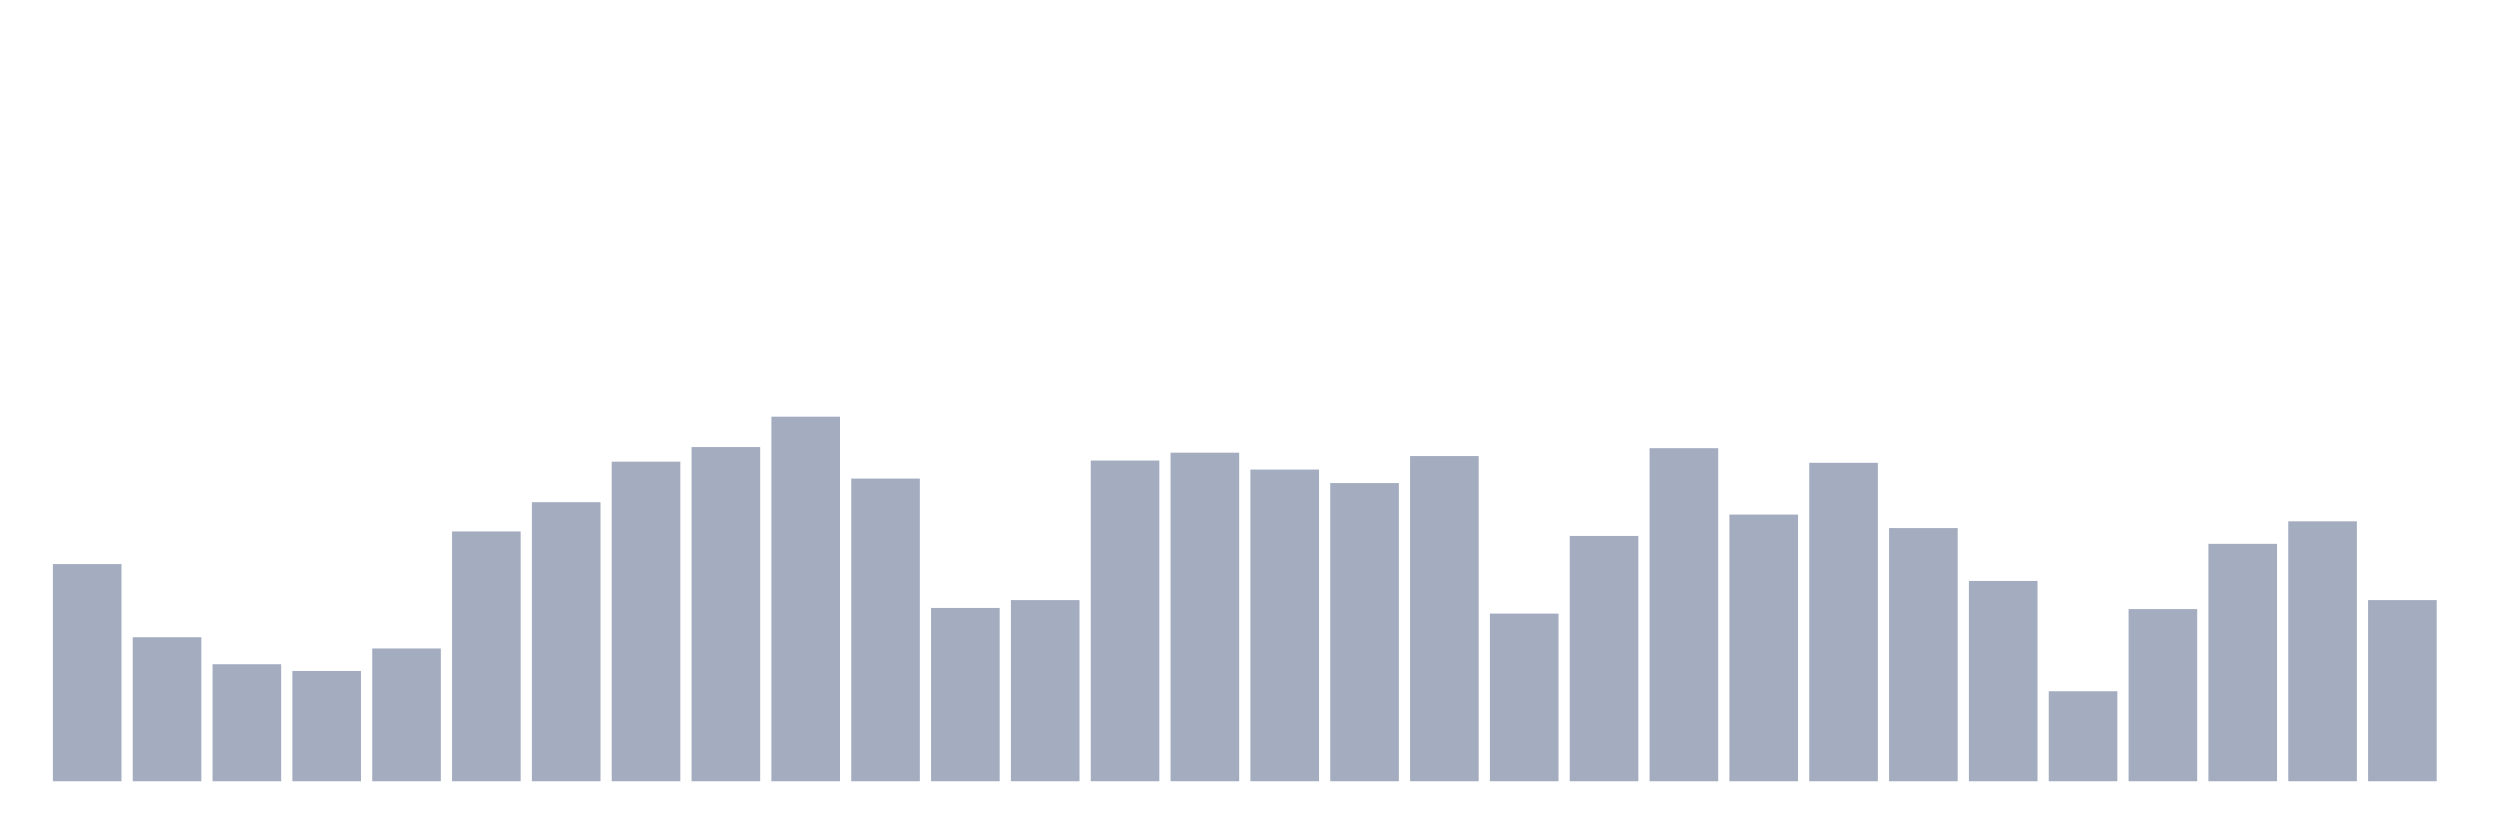
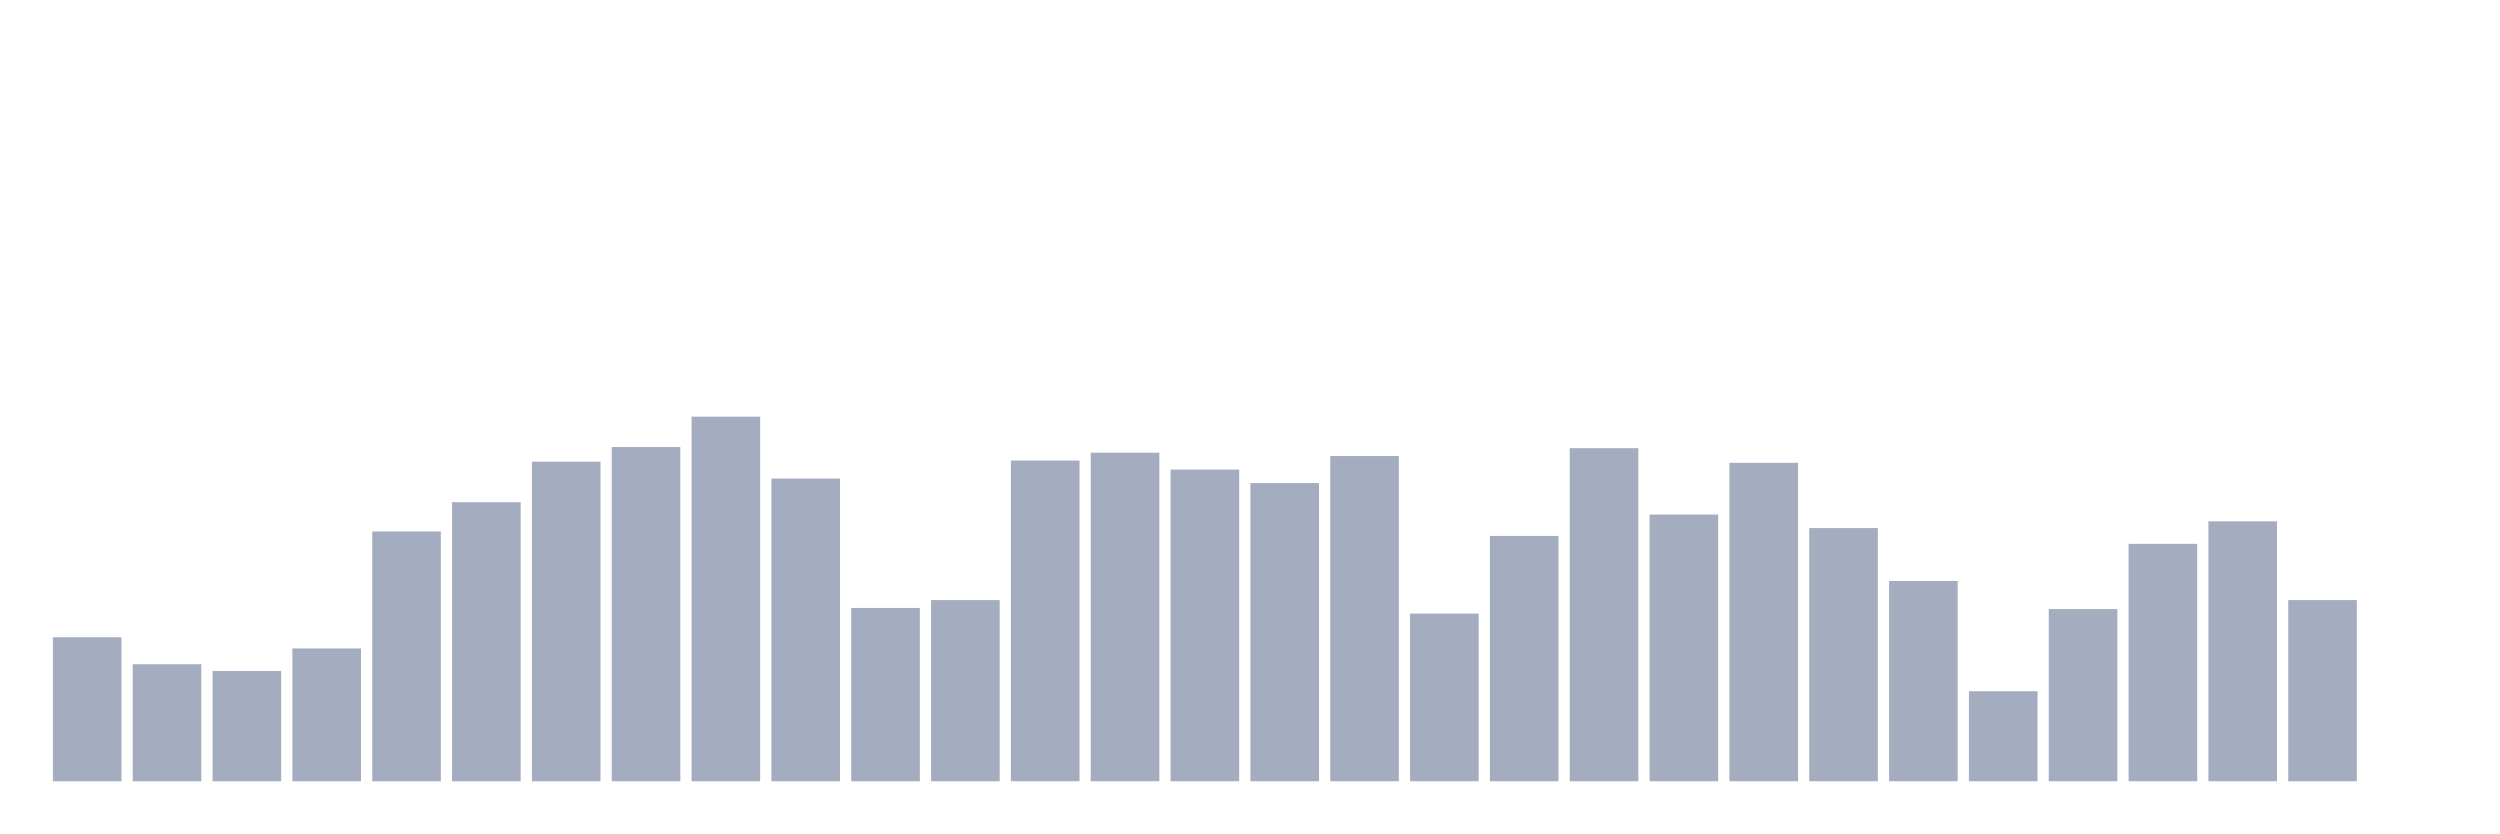
<svg xmlns="http://www.w3.org/2000/svg" viewBox="0 0 480 160">
  <g transform="translate(10,10)">
-     <rect class="bar" x="0.153" width="13.175" y="98.302" height="41.698" fill="rgb(164,173,192)" />
-     <rect class="bar" x="15.482" width="13.175" y="112.346" height="27.654" fill="rgb(164,173,192)" />
-     <rect class="bar" x="30.81" width="13.175" y="117.531" height="22.469" fill="rgb(164,173,192)" />
-     <rect class="bar" x="46.138" width="13.175" y="118.827" height="21.173" fill="rgb(164,173,192)" />
-     <rect class="bar" x="61.466" width="13.175" y="114.506" height="25.494" fill="rgb(164,173,192)" />
-     <rect class="bar" x="76.794" width="13.175" y="92.037" height="47.963" fill="rgb(164,173,192)" />
-     <rect class="bar" x="92.123" width="13.175" y="86.42" height="53.58" fill="rgb(164,173,192)" />
-     <rect class="bar" x="107.451" width="13.175" y="78.642" height="61.358" fill="rgb(164,173,192)" />
-     <rect class="bar" x="122.779" width="13.175" y="75.833" height="64.167" fill="rgb(164,173,192)" />
-     <rect class="bar" x="138.107" width="13.175" y="70" height="70" fill="rgb(164,173,192)" />
-     <rect class="bar" x="153.436" width="13.175" y="81.883" height="58.117" fill="rgb(164,173,192)" />
-     <rect class="bar" x="168.764" width="13.175" y="106.728" height="33.272" fill="rgb(164,173,192)" />
-     <rect class="bar" x="184.092" width="13.175" y="105.216" height="34.784" fill="rgb(164,173,192)" />
-     <rect class="bar" x="199.42" width="13.175" y="78.426" height="61.574" fill="rgb(164,173,192)" />
-     <rect class="bar" x="214.748" width="13.175" y="76.914" height="63.086" fill="rgb(164,173,192)" />
-     <rect class="bar" x="230.077" width="13.175" y="80.154" height="59.846" fill="rgb(164,173,192)" />
-     <rect class="bar" x="245.405" width="13.175" y="82.747" height="57.253" fill="rgb(164,173,192)" />
-     <rect class="bar" x="260.733" width="13.175" y="77.562" height="62.438" fill="rgb(164,173,192)" />
-     <rect class="bar" x="276.061" width="13.175" y="107.809" height="32.191" fill="rgb(164,173,192)" />
-     <rect class="bar" x="291.39" width="13.175" y="92.901" height="47.099" fill="rgb(164,173,192)" />
-     <rect class="bar" x="306.718" width="13.175" y="76.049" height="63.951" fill="rgb(164,173,192)" />
-     <rect class="bar" x="322.046" width="13.175" y="88.796" height="51.204" fill="rgb(164,173,192)" />
-     <rect class="bar" x="337.374" width="13.175" y="78.858" height="61.142" fill="rgb(164,173,192)" />
-     <rect class="bar" x="352.702" width="13.175" y="91.389" height="48.611" fill="rgb(164,173,192)" />
-     <rect class="bar" x="368.031" width="13.175" y="101.543" height="38.457" fill="rgb(164,173,192)" />
-     <rect class="bar" x="383.359" width="13.175" y="122.716" height="17.284" fill="rgb(164,173,192)" />
-     <rect class="bar" x="398.687" width="13.175" y="106.944" height="33.056" fill="rgb(164,173,192)" />
-     <rect class="bar" x="414.015" width="13.175" y="94.414" height="45.586" fill="rgb(164,173,192)" />
-     <rect class="bar" x="429.344" width="13.175" y="90.093" height="49.907" fill="rgb(164,173,192)" />
-     <rect class="bar" x="444.672" width="13.175" y="105.216" height="34.784" fill="rgb(164,173,192)" />
+     <rect class="bar" x="0.153" width="13.175" y="112.346" height="27.654" fill="rgb(164,173,192)" />
+     <rect class="bar" x="15.482" width="13.175" y="117.531" height="22.469" fill="rgb(164,173,192)" />
+     <rect class="bar" x="30.81" width="13.175" y="118.827" height="21.173" fill="rgb(164,173,192)" />
+     <rect class="bar" x="46.138" width="13.175" y="114.506" height="25.494" fill="rgb(164,173,192)" />
+     <rect class="bar" x="61.466" width="13.175" y="92.037" height="47.963" fill="rgb(164,173,192)" />
+     <rect class="bar" x="76.794" width="13.175" y="86.42" height="53.58" fill="rgb(164,173,192)" />
+     <rect class="bar" x="92.123" width="13.175" y="78.642" height="61.358" fill="rgb(164,173,192)" />
+     <rect class="bar" x="107.451" width="13.175" y="75.833" height="64.167" fill="rgb(164,173,192)" />
+     <rect class="bar" x="122.779" width="13.175" y="70" height="70" fill="rgb(164,173,192)" />
+     <rect class="bar" x="138.107" width="13.175" y="81.883" height="58.117" fill="rgb(164,173,192)" />
+     <rect class="bar" x="153.436" width="13.175" y="106.728" height="33.272" fill="rgb(164,173,192)" />
+     <rect class="bar" x="168.764" width="13.175" y="105.216" height="34.784" fill="rgb(164,173,192)" />
+     <rect class="bar" x="184.092" width="13.175" y="78.426" height="61.574" fill="rgb(164,173,192)" />
+     <rect class="bar" x="199.42" width="13.175" y="76.914" height="63.086" fill="rgb(164,173,192)" />
+     <rect class="bar" x="214.748" width="13.175" y="80.154" height="59.846" fill="rgb(164,173,192)" />
+     <rect class="bar" x="230.077" width="13.175" y="82.747" height="57.253" fill="rgb(164,173,192)" />
+     <rect class="bar" x="245.405" width="13.175" y="77.562" height="62.438" fill="rgb(164,173,192)" />
+     <rect class="bar" x="260.733" width="13.175" y="107.809" height="32.191" fill="rgb(164,173,192)" />
+     <rect class="bar" x="276.061" width="13.175" y="92.901" height="47.099" fill="rgb(164,173,192)" />
+     <rect class="bar" x="291.39" width="13.175" y="76.049" height="63.951" fill="rgb(164,173,192)" />
+     <rect class="bar" x="306.718" width="13.175" y="88.796" height="51.204" fill="rgb(164,173,192)" />
+     <rect class="bar" x="322.046" width="13.175" y="78.858" height="61.142" fill="rgb(164,173,192)" />
+     <rect class="bar" x="337.374" width="13.175" y="91.389" height="48.611" fill="rgb(164,173,192)" />
+     <rect class="bar" x="352.702" width="13.175" y="101.543" height="38.457" fill="rgb(164,173,192)" />
+     <rect class="bar" x="368.031" width="13.175" y="122.716" height="17.284" fill="rgb(164,173,192)" />
+     <rect class="bar" x="383.359" width="13.175" y="106.944" height="33.056" fill="rgb(164,173,192)" />
+     <rect class="bar" x="398.687" width="13.175" y="94.414" height="45.586" fill="rgb(164,173,192)" />
+     <rect class="bar" x="414.015" width="13.175" y="90.093" height="49.907" fill="rgb(164,173,192)" />
+     <rect class="bar" x="429.344" width="13.175" y="105.216" height="34.784" fill="rgb(164,173,192)" />
+     <rect class="bar" x="444.672" width="13.175" y="140" height="0" fill="rgb(164,173,192)" />
  </g>
</svg>
